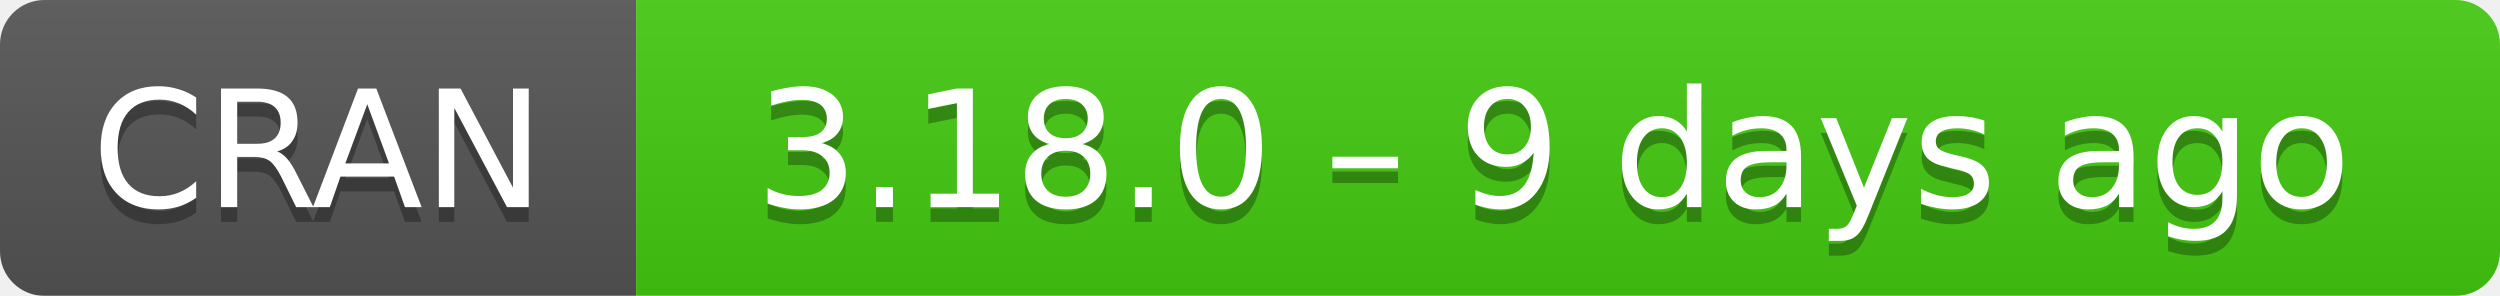
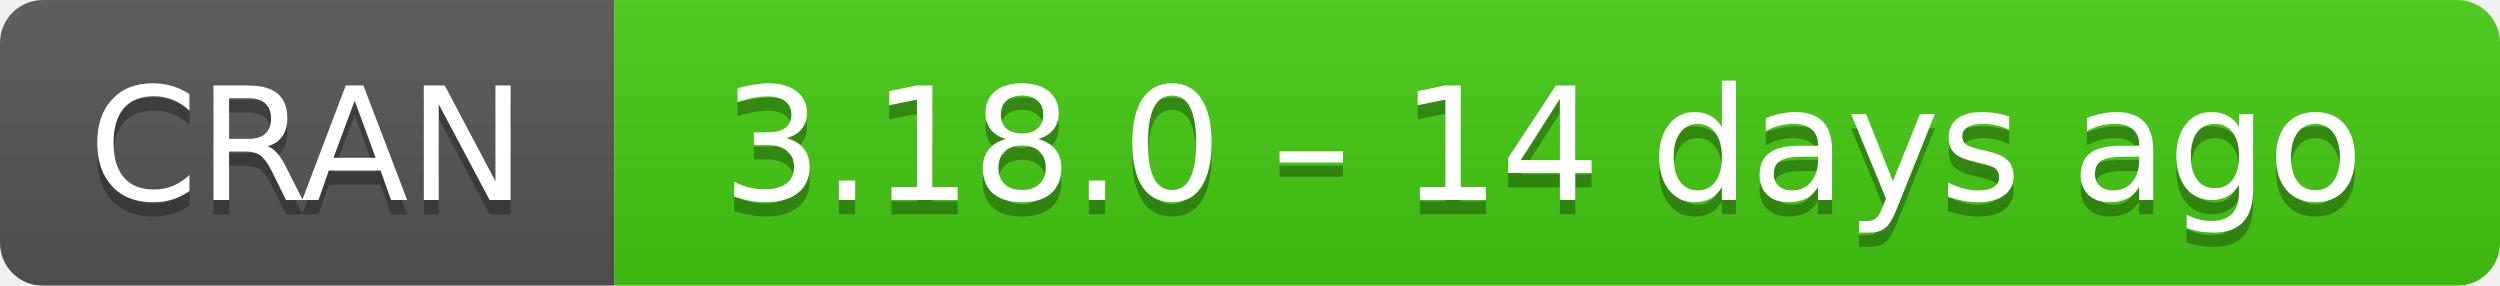
- <svg xmlns="http://www.w3.org/2000/svg" width="169" height="20" aria-label="CRAN 3.18.0 – 9 days ago">
+ <svg xmlns="http://www.w3.org/2000/svg" width="175" height="20" aria-label="CRAN 3.18.0 – 14 days ago">
  <linearGradient id="b" x2="0" y2="100%">
    <stop offset="0" stop-color="#bbb" stop-opacity=".1" />
    <stop offset="1" stop-opacity=".1" />
  </linearGradient>
  <mask id="a">
-     <rect width="169" height="20" rx="3" fill="#fff" />
+     <rect width="175" height="20" rx="3" fill="#fff" />
  </mask>
  <g mask="url(#a)">
    <path fill="#555" d="M0 0h43v20H0z" />
-     <path fill="#4c1" d="M43 0h147v20H43z" />
-     <path fill="url(#b)" d="M0 0h169v20H0z" />
+     <path fill="#4c1" d="M43 0h153v20H43z" />
+     <path fill="url(#b)" d="M0 0h175v20H0z" />
  </g>
  <g fill="#fff" text-anchor="middle" font-family="DejaVu Sans,Verdana,Geneva,sans-serif" font-size="11">
    <text x="21.5" y="15" fill="#010101" fill-opacity=".3">
      CRAN
    </text>
    <text x="21.5" y="14">
      CRAN
    </text>
-     <text x="105" y="15" fill="#010101" fill-opacity=".3">
-       3.18.0 – 9 days ago
+     <text x="108" y="15" fill="#010101" fill-opacity=".3">
+       3.18.0 – 14 days ago
    </text>
-     <text x="105" y="14">
-       3.18.0 – 9 days ago
+     <text x="108" y="14">
+       3.18.0 – 14 days ago
    </text>
  </g>
</svg>
